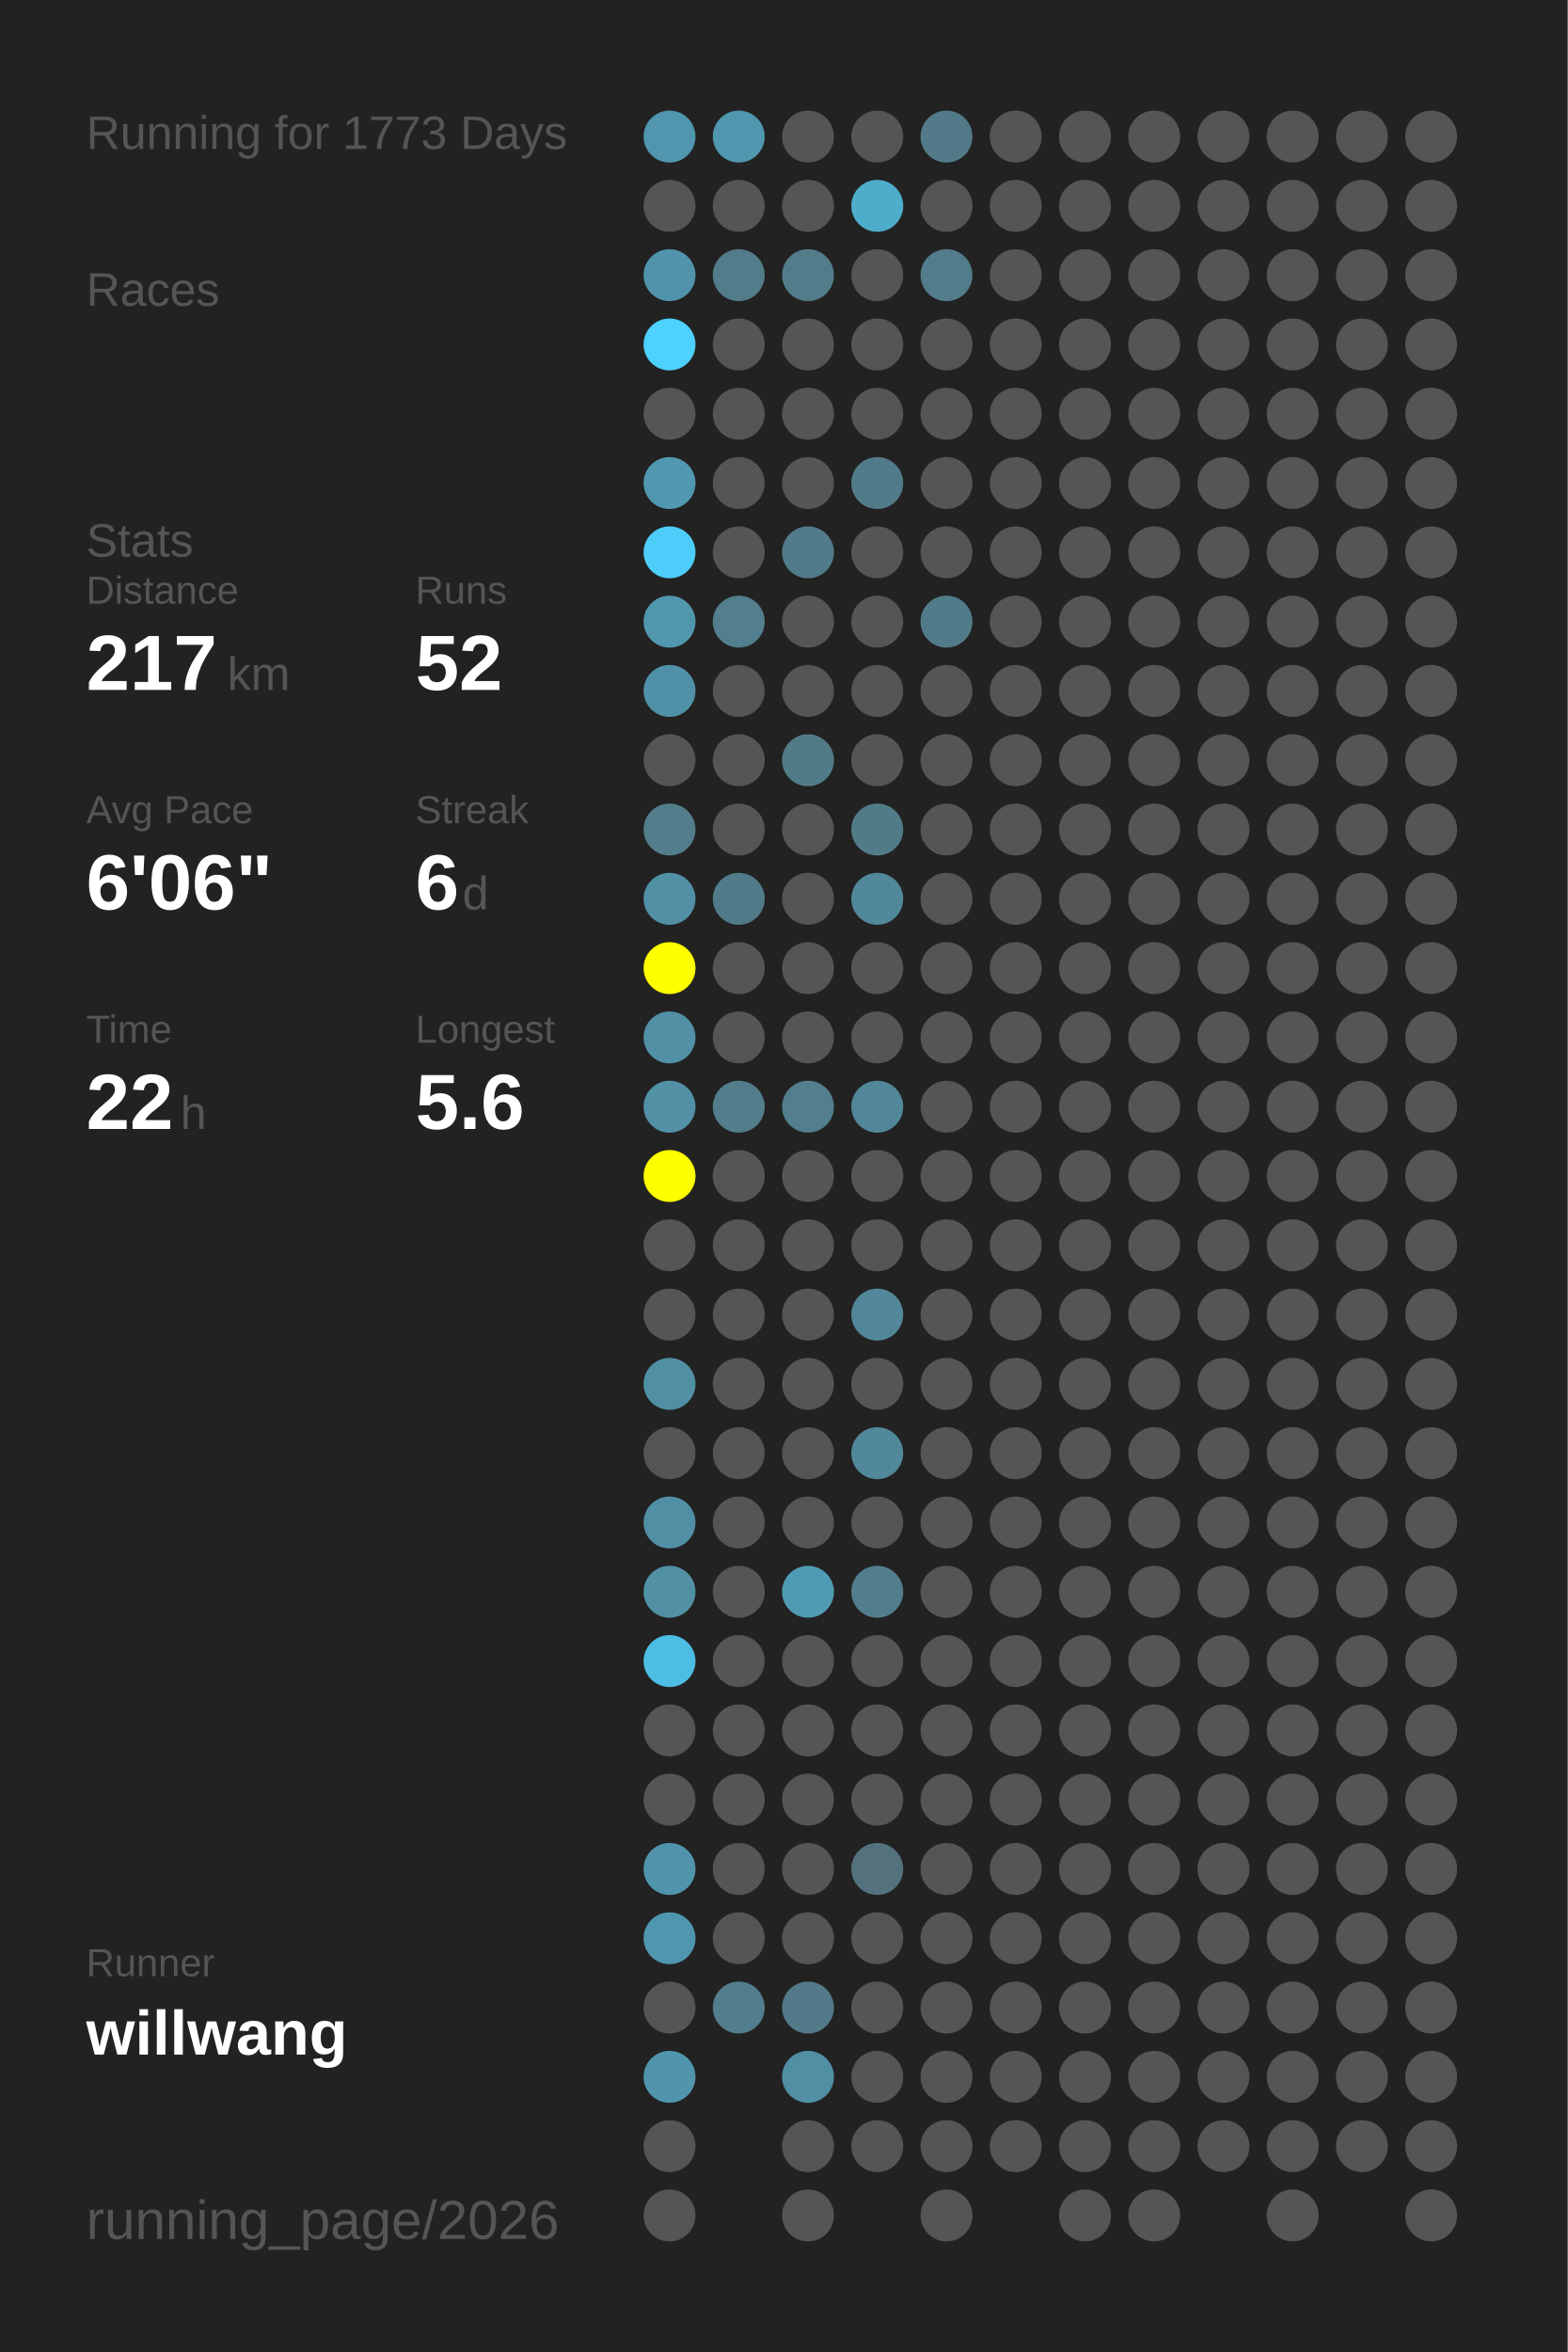
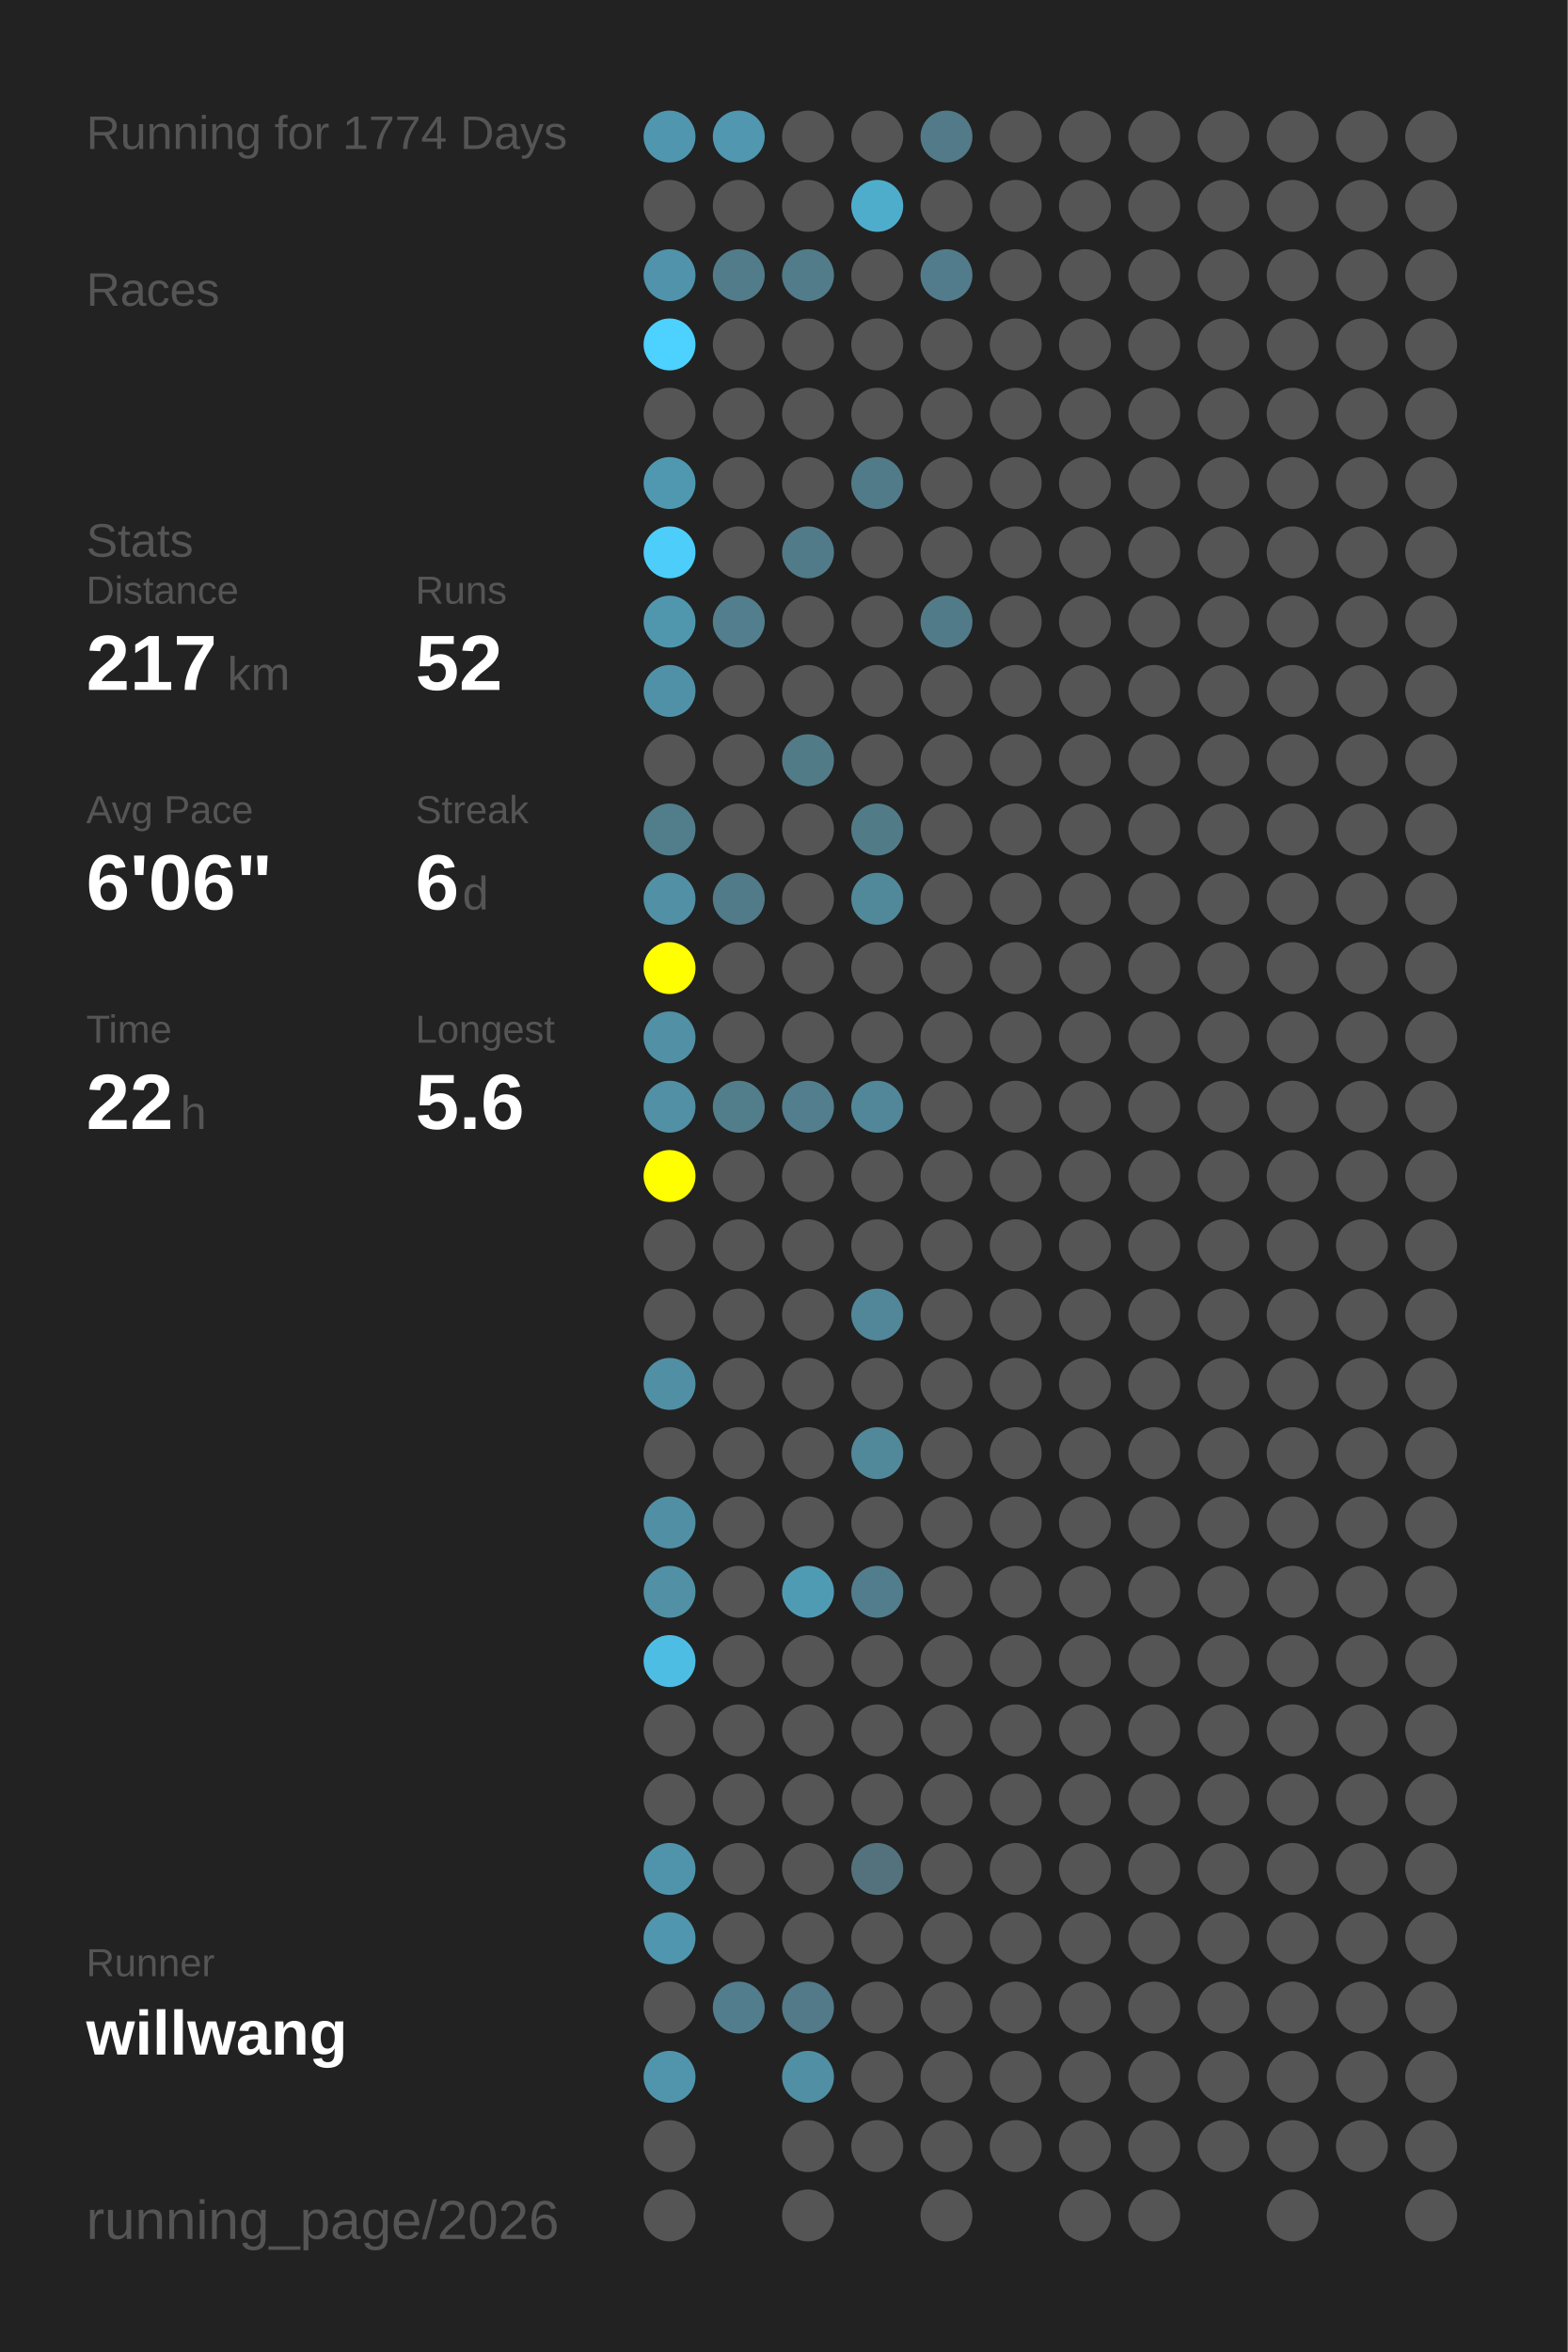
<svg xmlns="http://www.w3.org/2000/svg" baseProfile="full" height="300mm" version="1.1" viewBox="0,0,200,300" width="200mm">
  <defs />
  <rect fill="#222222" height="300" width="200" x="0" y="0" />
-   <text fill="#555555" style="font-size:6px; font-family:Arial;" x="11" y="19">Running for 1773 Days</text>
+   <text fill="#555555" style="font-size:6px; font-family:Arial;" x="11" y="19">Running for 1774 Days</text>
  <text fill="#555555" style="font-size:6px; font-family:Arial;" x="11" y="39">Races</text>
  <text fill="#555555" style="font-size:6px; font-family:Arial;" x="11" y="71">Stats</text>
  <text fill="#555555" style="font-size:5px; font-family:Arial;" x="11" y="77">Distance</text>
  <text fill="#FFFFFF" style="font-size:10px; font-family:Arial; font-weight:bold;" x="11" y="88">217</text>
  <text fill="#555555" style="font-size:6px; font-family:Arial;" x="29" y="88">km</text>
  <text fill="#555555" style="font-size:5px; font-family:Arial;" x="53" y="77">Runs</text>
  <text fill="#FFFFFF" style="font-size:10px; font-family:Arial; font-weight:bold;" x="53" y="88">52</text>
  <text fill="#555555" style="font-size:5px; font-family:Arial;" x="11" y="105">Avg Pace</text>
  <text fill="#FFFFFF" style="font-size:10px; font-family:Arial; font-weight:bold;" x="11" y="116">6'06"</text>
  <text fill="#555555" style="font-size:5px; font-family:Arial;" x="53" y="105">Streak</text>
  <text fill="#FFFFFF" style="font-size:10px; font-family:Arial; font-weight:bold;" x="53" y="116">6</text>
  <text fill="#555555" style="font-size:6px; font-family:Arial;" x="59" y="116">d</text>
  <text fill="#555555" style="font-size:5px; font-family:Arial;" x="11" y="133">Time</text>
  <text fill="#FFFFFF" style="font-size:10px; font-family:Arial; font-weight:bold;" x="11" y="144">22</text>
  <text fill="#555555" style="font-size:6px; font-family:Arial;" x="23" y="144">h</text>
  <text fill="#555555" style="font-size:5px; font-family:Arial;" x="53" y="133">Longest</text>
  <text fill="#FFFFFF" style="font-size:10px; font-family:Arial; font-weight:bold;" x="53" y="144">5.6</text>
  <text fill="#555555" style="font-size:5px; font-family:Arial;" x="11" y="252.065">Runner</text>
  <text fill="#FFFFFF" style="font-size:8px; font-family:Arial; font-weight:bold;" x="11" y="262.065">willwang</text>
  <text fill="#555555" style="font-size:7px; font-family:Arial;" x="11" y="285.581">running_page/2026</text>
  <circle cx="85.417" cy="17.419" fill="#5096ae" r="3.312" />
  <circle cx="85.417" cy="26.258" fill="#555555" r="3.312" />
  <circle cx="85.417" cy="35.097" fill="#5093aa" r="3.312" />
  <circle cx="85.417" cy="43.935" fill="#4dd1fe" r="3.312" />
  <circle cx="85.417" cy="52.774" fill="#555555" r="3.312" />
  <circle cx="85.417" cy="61.613" fill="#5098b0" r="3.312" />
  <circle cx="85.417" cy="70.452" fill="#4dcefa" r="3.312" />
  <circle cx="85.417" cy="79.29" fill="#5097ae" r="3.312" />
  <circle cx="85.417" cy="88.129" fill="#5191a7" r="3.312" />
  <circle cx="85.417" cy="96.968" fill="#555555" r="3.312" />
  <circle cx="85.417" cy="105.806" fill="#527d8b" r="3.312" />
  <circle cx="85.417" cy="114.645" fill="#5190a5" r="3.312" />
  <circle cx="85.417" cy="123.484" fill="#FFFF00" r="3.312" />
  <circle cx="85.417" cy="132.323" fill="#5190a5" r="3.312" />
  <circle cx="85.417" cy="141.161" fill="#5190a5" r="3.312" />
  <circle cx="85.417" cy="150" fill="#FFFF00" r="3.312" />
  <circle cx="85.417" cy="158.839" fill="#555555" r="3.312" />
  <circle cx="85.417" cy="167.677" fill="#555555" r="3.312" />
  <circle cx="85.417" cy="176.516" fill="#518fa4" r="3.312" />
  <circle cx="85.417" cy="185.355" fill="#555555" r="3.312" />
  <circle cx="85.417" cy="194.194" fill="#518fa4" r="3.312" />
  <circle cx="85.417" cy="203.032" fill="#5190a5" r="3.312" />
  <circle cx="85.417" cy="211.871" fill="#4ebde3" r="3.312" />
  <circle cx="85.417" cy="220.71" fill="#555555" r="3.312" />
  <circle cx="85.417" cy="229.548" fill="#555555" r="3.312" />
  <circle cx="85.417" cy="238.387" fill="#5094ab" r="3.312" />
  <circle cx="85.417" cy="247.226" fill="#5096ae" r="3.312" />
  <circle cx="85.417" cy="256.065" fill="#555555" r="3.312" />
  <circle cx="85.417" cy="264.903" fill="#5095ac" r="3.312" />
  <circle cx="85.417" cy="273.742" fill="#555555" r="3.312" />
  <circle cx="85.417" cy="282.581" fill="#555555" r="3.312" />
  <circle cx="94.25" cy="17.419" fill="#5097af" r="3.312" />
  <circle cx="94.25" cy="26.258" fill="#555555" r="3.312" />
  <circle cx="94.25" cy="35.097" fill="#527c8a" r="3.312" />
  <circle cx="94.25" cy="43.935" fill="#555555" r="3.312" />
  <circle cx="94.25" cy="52.774" fill="#555555" r="3.312" />
  <circle cx="94.25" cy="61.613" fill="#555555" r="3.312" />
  <circle cx="94.25" cy="70.452" fill="#555555" r="3.312" />
  <circle cx="94.25" cy="79.29" fill="#527e8d" r="3.312" />
  <circle cx="94.25" cy="88.129" fill="#555555" r="3.312" />
  <circle cx="94.25" cy="96.968" fill="#555555" r="3.312" />
  <circle cx="94.25" cy="105.806" fill="#555555" r="3.312" />
  <circle cx="94.25" cy="114.645" fill="#527b89" r="3.312" />
  <circle cx="94.25" cy="123.484" fill="#555555" r="3.312" />
  <circle cx="94.25" cy="132.323" fill="#555555" r="3.312" />
  <circle cx="94.25" cy="141.161" fill="#527d8b" r="3.312" />
  <circle cx="94.25" cy="150" fill="#555555" r="3.312" />
  <circle cx="94.25" cy="158.839" fill="#555555" r="3.312" />
  <circle cx="94.25" cy="167.677" fill="#555555" r="3.312" />
  <circle cx="94.25" cy="176.516" fill="#555555" r="3.312" />
  <circle cx="94.25" cy="185.355" fill="#555555" r="3.312" />
  <circle cx="94.25" cy="194.194" fill="#555555" r="3.312" />
  <circle cx="94.25" cy="203.032" fill="#555555" r="3.312" />
  <circle cx="94.25" cy="211.871" fill="#555555" r="3.312" />
  <circle cx="94.25" cy="220.71" fill="#555555" r="3.312" />
  <circle cx="94.25" cy="229.548" fill="#555555" r="3.312" />
  <circle cx="94.25" cy="238.387" fill="#555555" r="3.312" />
  <circle cx="94.25" cy="247.226" fill="#555555" r="3.312" />
  <circle cx="94.25" cy="256.065" fill="#527d8c" r="3.312" />
  <circle cx="103.083" cy="17.419" fill="#555555" r="3.312" />
  <circle cx="103.083" cy="26.258" fill="#555555" r="3.312" />
  <circle cx="103.083" cy="35.097" fill="#527c8a" r="3.312" />
  <circle cx="103.083" cy="43.935" fill="#555555" r="3.312" />
  <circle cx="103.083" cy="52.774" fill="#555555" r="3.312" />
  <circle cx="103.083" cy="61.613" fill="#555555" r="3.312" />
  <circle cx="103.083" cy="70.452" fill="#527b89" r="3.312" />
  <circle cx="103.083" cy="79.29" fill="#555555" r="3.312" />
  <circle cx="103.083" cy="88.129" fill="#555555" r="3.312" />
  <circle cx="103.083" cy="96.968" fill="#527b88" r="3.312" />
  <circle cx="103.083" cy="105.806" fill="#555555" r="3.312" />
  <circle cx="103.083" cy="114.645" fill="#555555" r="3.312" />
  <circle cx="103.083" cy="123.484" fill="#555555" r="3.312" />
  <circle cx="103.083" cy="132.323" fill="#555555" r="3.312" />
  <circle cx="103.083" cy="141.161" fill="#527e8d" r="3.312" />
  <circle cx="103.083" cy="150" fill="#555555" r="3.312" />
  <circle cx="103.083" cy="158.839" fill="#555555" r="3.312" />
  <circle cx="103.083" cy="167.677" fill="#555555" r="3.312" />
  <circle cx="103.083" cy="176.516" fill="#555555" r="3.312" />
  <circle cx="103.083" cy="185.355" fill="#555555" r="3.312" />
  <circle cx="103.083" cy="194.194" fill="#555555" r="3.312" />
  <circle cx="103.083" cy="203.032" fill="#509bb4" r="3.312" />
  <circle cx="103.083" cy="211.871" fill="#555555" r="3.312" />
  <circle cx="103.083" cy="220.71" fill="#555555" r="3.312" />
  <circle cx="103.083" cy="229.548" fill="#555555" r="3.312" />
  <circle cx="103.083" cy="238.387" fill="#555555" r="3.312" />
  <circle cx="103.083" cy="247.226" fill="#555555" r="3.312" />
  <circle cx="103.083" cy="256.065" fill="#527a88" r="3.312" />
  <circle cx="103.083" cy="264.903" fill="#518fa4" r="3.312" />
  <circle cx="103.083" cy="273.742" fill="#555555" r="3.312" />
  <circle cx="103.083" cy="282.581" fill="#555555" r="3.312" />
  <circle cx="111.917" cy="17.419" fill="#555555" r="3.312" />
  <circle cx="111.917" cy="26.258" fill="#4fadcc" r="3.312" />
  <circle cx="111.917" cy="35.097" fill="#555555" r="3.312" />
  <circle cx="111.917" cy="43.935" fill="#555555" r="3.312" />
  <circle cx="111.917" cy="52.774" fill="#555555" r="3.312" />
  <circle cx="111.917" cy="61.613" fill="#527b89" r="3.312" />
  <circle cx="111.917" cy="70.452" fill="#555555" r="3.312" />
  <circle cx="111.917" cy="79.29" fill="#555555" r="3.312" />
  <circle cx="111.917" cy="88.129" fill="#555555" r="3.312" />
  <circle cx="111.917" cy="96.968" fill="#555555" r="3.312" />
  <circle cx="111.917" cy="105.806" fill="#527b88" r="3.312" />
  <circle cx="111.917" cy="114.645" fill="#51889a" r="3.312" />
  <circle cx="111.917" cy="123.484" fill="#555555" r="3.312" />
  <circle cx="111.917" cy="132.323" fill="#555555" r="3.312" />
  <circle cx="111.917" cy="141.161" fill="#518799" r="3.312" />
  <circle cx="111.917" cy="150" fill="#555555" r="3.312" />
  <circle cx="111.917" cy="158.839" fill="#555555" r="3.312" />
  <circle cx="111.917" cy="167.677" fill="#518799" r="3.312" />
  <circle cx="111.917" cy="176.516" fill="#555555" r="3.312" />
  <circle cx="111.917" cy="185.355" fill="#51889a" r="3.312" />
  <circle cx="111.917" cy="194.194" fill="#555555" r="3.312" />
  <circle cx="111.917" cy="203.032" fill="#527d8c" r="3.312" />
  <circle cx="111.917" cy="211.871" fill="#555555" r="3.312" />
  <circle cx="111.917" cy="220.71" fill="#555555" r="3.312" />
  <circle cx="111.917" cy="229.548" fill="#555555" r="3.312" />
  <circle cx="111.917" cy="238.387" fill="#53727d" r="3.312" />
  <circle cx="111.917" cy="247.226" fill="#555555" r="3.312" />
  <circle cx="111.917" cy="256.065" fill="#555555" r="3.312" />
  <circle cx="111.917" cy="264.903" fill="#555555" r="3.312" />
  <circle cx="111.917" cy="273.742" fill="#555555" r="3.312" />
  <circle cx="120.75" cy="17.419" fill="#527a88" r="3.312" />
  <circle cx="120.75" cy="26.258" fill="#555555" r="3.312" />
  <circle cx="120.75" cy="35.097" fill="#527c8b" r="3.312" />
  <circle cx="120.75" cy="43.935" fill="#555555" r="3.312" />
  <circle cx="120.75" cy="52.774" fill="#555555" r="3.312" />
  <circle cx="120.75" cy="61.613" fill="#555555" r="3.312" />
  <circle cx="120.75" cy="70.452" fill="#555555" r="3.312" />
  <circle cx="120.75" cy="79.29" fill="#527b89" r="3.312" />
  <circle cx="120.75" cy="88.129" fill="#555555" r="3.312" />
  <circle cx="120.75" cy="96.968" fill="#555555" r="3.312" />
  <circle cx="120.75" cy="105.806" fill="#555555" r="3.312" />
  <circle cx="120.75" cy="114.645" fill="#555555" r="3.312" />
  <circle cx="120.75" cy="123.484" fill="#555555" r="3.312" />
  <circle cx="120.75" cy="132.323" fill="#555555" r="3.312" />
  <circle cx="120.75" cy="141.161" fill="#555555" r="3.312" />
  <circle cx="120.75" cy="150" fill="#555555" r="3.312" />
  <circle cx="120.75" cy="158.839" fill="#555555" r="3.312" />
  <circle cx="120.75" cy="167.677" fill="#555555" r="3.312" />
  <circle cx="120.75" cy="176.516" fill="#555555" r="3.312" />
  <circle cx="120.75" cy="185.355" fill="#555555" r="3.312" />
  <circle cx="120.75" cy="194.194" fill="#555555" r="3.312" />
  <circle cx="120.75" cy="203.032" fill="#555555" r="3.312" />
  <circle cx="120.75" cy="211.871" fill="#555555" r="3.312" />
  <circle cx="120.75" cy="220.71" fill="#555555" r="3.312" />
  <circle cx="120.75" cy="229.548" fill="#555555" r="3.312" />
  <circle cx="120.75" cy="238.387" fill="#555555" r="3.312" />
  <circle cx="120.75" cy="247.226" fill="#555555" r="3.312" />
  <circle cx="120.75" cy="256.065" fill="#555555" r="3.312" />
  <circle cx="120.75" cy="264.903" fill="#555555" r="3.312" />
  <circle cx="120.75" cy="273.742" fill="#555555" r="3.312" />
  <circle cx="120.75" cy="282.581" fill="#555555" r="3.312" />
  <circle cx="129.583" cy="17.419" fill="#555555" r="3.312" />
  <circle cx="129.583" cy="26.258" fill="#555555" r="3.312" />
  <circle cx="129.583" cy="35.097" fill="#555555" r="3.312" />
  <circle cx="129.583" cy="43.935" fill="#555555" r="3.312" />
  <circle cx="129.583" cy="52.774" fill="#555555" r="3.312" />
  <circle cx="129.583" cy="61.613" fill="#555555" r="3.312" />
  <circle cx="129.583" cy="70.452" fill="#555555" r="3.312" />
  <circle cx="129.583" cy="79.29" fill="#555555" r="3.312" />
  <circle cx="129.583" cy="88.129" fill="#555555" r="3.312" />
  <circle cx="129.583" cy="96.968" fill="#555555" r="3.312" />
  <circle cx="129.583" cy="105.806" fill="#555555" r="3.312" />
  <circle cx="129.583" cy="114.645" fill="#555555" r="3.312" />
  <circle cx="129.583" cy="123.484" fill="#555555" r="3.312" />
  <circle cx="129.583" cy="132.323" fill="#555555" r="3.312" />
  <circle cx="129.583" cy="141.161" fill="#555555" r="3.312" />
  <circle cx="129.583" cy="150" fill="#555555" r="3.312" />
  <circle cx="129.583" cy="158.839" fill="#555555" r="3.312" />
  <circle cx="129.583" cy="167.677" fill="#555555" r="3.312" />
  <circle cx="129.583" cy="176.516" fill="#555555" r="3.312" />
  <circle cx="129.583" cy="185.355" fill="#555555" r="3.312" />
  <circle cx="129.583" cy="194.194" fill="#555555" r="3.312" />
  <circle cx="129.583" cy="203.032" fill="#555555" r="3.312" />
  <circle cx="129.583" cy="211.871" fill="#555555" r="3.312" />
  <circle cx="129.583" cy="220.71" fill="#555555" r="3.312" />
  <circle cx="129.583" cy="229.548" fill="#555555" r="3.312" />
  <circle cx="129.583" cy="238.387" fill="#555555" r="3.312" />
  <circle cx="129.583" cy="247.226" fill="#555555" r="3.312" />
  <circle cx="129.583" cy="256.065" fill="#555555" r="3.312" />
  <circle cx="129.583" cy="264.903" fill="#555555" r="3.312" />
  <circle cx="129.583" cy="273.742" fill="#555555" r="3.312" />
  <circle cx="138.417" cy="17.419" fill="#555555" r="3.312" />
  <circle cx="138.417" cy="26.258" fill="#555555" r="3.312" />
  <circle cx="138.417" cy="35.097" fill="#555555" r="3.312" />
  <circle cx="138.417" cy="43.935" fill="#555555" r="3.312" />
  <circle cx="138.417" cy="52.774" fill="#555555" r="3.312" />
  <circle cx="138.417" cy="61.613" fill="#555555" r="3.312" />
  <circle cx="138.417" cy="70.452" fill="#555555" r="3.312" />
  <circle cx="138.417" cy="79.29" fill="#555555" r="3.312" />
  <circle cx="138.417" cy="88.129" fill="#555555" r="3.312" />
  <circle cx="138.417" cy="96.968" fill="#555555" r="3.312" />
  <circle cx="138.417" cy="105.806" fill="#555555" r="3.312" />
  <circle cx="138.417" cy="114.645" fill="#555555" r="3.312" />
  <circle cx="138.417" cy="123.484" fill="#555555" r="3.312" />
  <circle cx="138.417" cy="132.323" fill="#555555" r="3.312" />
  <circle cx="138.417" cy="141.161" fill="#555555" r="3.312" />
  <circle cx="138.417" cy="150" fill="#555555" r="3.312" />
  <circle cx="138.417" cy="158.839" fill="#555555" r="3.312" />
  <circle cx="138.417" cy="167.677" fill="#555555" r="3.312" />
  <circle cx="138.417" cy="176.516" fill="#555555" r="3.312" />
  <circle cx="138.417" cy="185.355" fill="#555555" r="3.312" />
  <circle cx="138.417" cy="194.194" fill="#555555" r="3.312" />
  <circle cx="138.417" cy="203.032" fill="#555555" r="3.312" />
  <circle cx="138.417" cy="211.871" fill="#555555" r="3.312" />
  <circle cx="138.417" cy="220.71" fill="#555555" r="3.312" />
  <circle cx="138.417" cy="229.548" fill="#555555" r="3.312" />
  <circle cx="138.417" cy="238.387" fill="#555555" r="3.312" />
  <circle cx="138.417" cy="247.226" fill="#555555" r="3.312" />
  <circle cx="138.417" cy="256.065" fill="#555555" r="3.312" />
  <circle cx="138.417" cy="264.903" fill="#555555" r="3.312" />
  <circle cx="138.417" cy="273.742" fill="#555555" r="3.312" />
  <circle cx="138.417" cy="282.581" fill="#555555" r="3.312" />
  <circle cx="147.25" cy="17.419" fill="#555555" r="3.312" />
  <circle cx="147.25" cy="26.258" fill="#555555" r="3.312" />
  <circle cx="147.25" cy="35.097" fill="#555555" r="3.312" />
  <circle cx="147.25" cy="43.935" fill="#555555" r="3.312" />
  <circle cx="147.25" cy="52.774" fill="#555555" r="3.312" />
  <circle cx="147.25" cy="61.613" fill="#555555" r="3.312" />
  <circle cx="147.25" cy="70.452" fill="#555555" r="3.312" />
  <circle cx="147.25" cy="79.29" fill="#555555" r="3.312" />
  <circle cx="147.25" cy="88.129" fill="#555555" r="3.312" />
  <circle cx="147.25" cy="96.968" fill="#555555" r="3.312" />
  <circle cx="147.25" cy="105.806" fill="#555555" r="3.312" />
  <circle cx="147.25" cy="114.645" fill="#555555" r="3.312" />
  <circle cx="147.25" cy="123.484" fill="#555555" r="3.312" />
  <circle cx="147.25" cy="132.323" fill="#555555" r="3.312" />
  <circle cx="147.25" cy="141.161" fill="#555555" r="3.312" />
  <circle cx="147.25" cy="150" fill="#555555" r="3.312" />
  <circle cx="147.25" cy="158.839" fill="#555555" r="3.312" />
  <circle cx="147.25" cy="167.677" fill="#555555" r="3.312" />
  <circle cx="147.25" cy="176.516" fill="#555555" r="3.312" />
  <circle cx="147.25" cy="185.355" fill="#555555" r="3.312" />
  <circle cx="147.25" cy="194.194" fill="#555555" r="3.312" />
  <circle cx="147.25" cy="203.032" fill="#555555" r="3.312" />
  <circle cx="147.25" cy="211.871" fill="#555555" r="3.312" />
  <circle cx="147.25" cy="220.71" fill="#555555" r="3.312" />
  <circle cx="147.25" cy="229.548" fill="#555555" r="3.312" />
  <circle cx="147.25" cy="238.387" fill="#555555" r="3.312" />
  <circle cx="147.25" cy="247.226" fill="#555555" r="3.312" />
  <circle cx="147.25" cy="256.065" fill="#555555" r="3.312" />
  <circle cx="147.25" cy="264.903" fill="#555555" r="3.312" />
  <circle cx="147.25" cy="273.742" fill="#555555" r="3.312" />
  <circle cx="147.25" cy="282.581" fill="#555555" r="3.312" />
  <circle cx="156.083" cy="17.419" fill="#555555" r="3.312" />
  <circle cx="156.083" cy="26.258" fill="#555555" r="3.312" />
  <circle cx="156.083" cy="35.097" fill="#555555" r="3.312" />
  <circle cx="156.083" cy="43.935" fill="#555555" r="3.312" />
  <circle cx="156.083" cy="52.774" fill="#555555" r="3.312" />
  <circle cx="156.083" cy="61.613" fill="#555555" r="3.312" />
  <circle cx="156.083" cy="70.452" fill="#555555" r="3.312" />
  <circle cx="156.083" cy="79.29" fill="#555555" r="3.312" />
  <circle cx="156.083" cy="88.129" fill="#555555" r="3.312" />
  <circle cx="156.083" cy="96.968" fill="#555555" r="3.312" />
  <circle cx="156.083" cy="105.806" fill="#555555" r="3.312" />
  <circle cx="156.083" cy="114.645" fill="#555555" r="3.312" />
  <circle cx="156.083" cy="123.484" fill="#555555" r="3.312" />
  <circle cx="156.083" cy="132.323" fill="#555555" r="3.312" />
  <circle cx="156.083" cy="141.161" fill="#555555" r="3.312" />
  <circle cx="156.083" cy="150" fill="#555555" r="3.312" />
  <circle cx="156.083" cy="158.839" fill="#555555" r="3.312" />
  <circle cx="156.083" cy="167.677" fill="#555555" r="3.312" />
  <circle cx="156.083" cy="176.516" fill="#555555" r="3.312" />
  <circle cx="156.083" cy="185.355" fill="#555555" r="3.312" />
  <circle cx="156.083" cy="194.194" fill="#555555" r="3.312" />
  <circle cx="156.083" cy="203.032" fill="#555555" r="3.312" />
  <circle cx="156.083" cy="211.871" fill="#555555" r="3.312" />
  <circle cx="156.083" cy="220.71" fill="#555555" r="3.312" />
  <circle cx="156.083" cy="229.548" fill="#555555" r="3.312" />
  <circle cx="156.083" cy="238.387" fill="#555555" r="3.312" />
  <circle cx="156.083" cy="247.226" fill="#555555" r="3.312" />
  <circle cx="156.083" cy="256.065" fill="#555555" r="3.312" />
  <circle cx="156.083" cy="264.903" fill="#555555" r="3.312" />
  <circle cx="156.083" cy="273.742" fill="#555555" r="3.312" />
  <circle cx="164.917" cy="17.419" fill="#555555" r="3.312" />
  <circle cx="164.917" cy="26.258" fill="#555555" r="3.312" />
  <circle cx="164.917" cy="35.097" fill="#555555" r="3.312" />
  <circle cx="164.917" cy="43.935" fill="#555555" r="3.312" />
  <circle cx="164.917" cy="52.774" fill="#555555" r="3.312" />
  <circle cx="164.917" cy="61.613" fill="#555555" r="3.312" />
  <circle cx="164.917" cy="70.452" fill="#555555" r="3.312" />
  <circle cx="164.917" cy="79.29" fill="#555555" r="3.312" />
  <circle cx="164.917" cy="88.129" fill="#555555" r="3.312" />
  <circle cx="164.917" cy="96.968" fill="#555555" r="3.312" />
  <circle cx="164.917" cy="105.806" fill="#555555" r="3.312" />
  <circle cx="164.917" cy="114.645" fill="#555555" r="3.312" />
  <circle cx="164.917" cy="123.484" fill="#555555" r="3.312" />
  <circle cx="164.917" cy="132.323" fill="#555555" r="3.312" />
  <circle cx="164.917" cy="141.161" fill="#555555" r="3.312" />
  <circle cx="164.917" cy="150" fill="#555555" r="3.312" />
  <circle cx="164.917" cy="158.839" fill="#555555" r="3.312" />
  <circle cx="164.917" cy="167.677" fill="#555555" r="3.312" />
  <circle cx="164.917" cy="176.516" fill="#555555" r="3.312" />
  <circle cx="164.917" cy="185.355" fill="#555555" r="3.312" />
  <circle cx="164.917" cy="194.194" fill="#555555" r="3.312" />
  <circle cx="164.917" cy="203.032" fill="#555555" r="3.312" />
  <circle cx="164.917" cy="211.871" fill="#555555" r="3.312" />
  <circle cx="164.917" cy="220.71" fill="#555555" r="3.312" />
  <circle cx="164.917" cy="229.548" fill="#555555" r="3.312" />
  <circle cx="164.917" cy="238.387" fill="#555555" r="3.312" />
  <circle cx="164.917" cy="247.226" fill="#555555" r="3.312" />
  <circle cx="164.917" cy="256.065" fill="#555555" r="3.312" />
  <circle cx="164.917" cy="264.903" fill="#555555" r="3.312" />
  <circle cx="164.917" cy="273.742" fill="#555555" r="3.312" />
  <circle cx="164.917" cy="282.581" fill="#555555" r="3.312" />
  <circle cx="173.75" cy="17.419" fill="#555555" r="3.312" />
  <circle cx="173.75" cy="26.258" fill="#555555" r="3.312" />
  <circle cx="173.75" cy="35.097" fill="#555555" r="3.312" />
  <circle cx="173.75" cy="43.935" fill="#555555" r="3.312" />
  <circle cx="173.75" cy="52.774" fill="#555555" r="3.312" />
  <circle cx="173.75" cy="61.613" fill="#555555" r="3.312" />
  <circle cx="173.75" cy="70.452" fill="#555555" r="3.312" />
  <circle cx="173.75" cy="79.29" fill="#555555" r="3.312" />
  <circle cx="173.75" cy="88.129" fill="#555555" r="3.312" />
  <circle cx="173.75" cy="96.968" fill="#555555" r="3.312" />
  <circle cx="173.75" cy="105.806" fill="#555555" r="3.312" />
  <circle cx="173.75" cy="114.645" fill="#555555" r="3.312" />
  <circle cx="173.75" cy="123.484" fill="#555555" r="3.312" />
  <circle cx="173.75" cy="132.323" fill="#555555" r="3.312" />
  <circle cx="173.75" cy="141.161" fill="#555555" r="3.312" />
  <circle cx="173.75" cy="150" fill="#555555" r="3.312" />
  <circle cx="173.75" cy="158.839" fill="#555555" r="3.312" />
  <circle cx="173.75" cy="167.677" fill="#555555" r="3.312" />
  <circle cx="173.75" cy="176.516" fill="#555555" r="3.312" />
  <circle cx="173.75" cy="185.355" fill="#555555" r="3.312" />
  <circle cx="173.75" cy="194.194" fill="#555555" r="3.312" />
  <circle cx="173.75" cy="203.032" fill="#555555" r="3.312" />
  <circle cx="173.75" cy="211.871" fill="#555555" r="3.312" />
  <circle cx="173.75" cy="220.71" fill="#555555" r="3.312" />
  <circle cx="173.75" cy="229.548" fill="#555555" r="3.312" />
  <circle cx="173.75" cy="238.387" fill="#555555" r="3.312" />
  <circle cx="173.75" cy="247.226" fill="#555555" r="3.312" />
  <circle cx="173.75" cy="256.065" fill="#555555" r="3.312" />
  <circle cx="173.75" cy="264.903" fill="#555555" r="3.312" />
  <circle cx="173.75" cy="273.742" fill="#555555" r="3.312" />
  <circle cx="182.583" cy="17.419" fill="#555555" r="3.312" />
  <circle cx="182.583" cy="26.258" fill="#555555" r="3.312" />
  <circle cx="182.583" cy="35.097" fill="#555555" r="3.312" />
  <circle cx="182.583" cy="43.935" fill="#555555" r="3.312" />
  <circle cx="182.583" cy="52.774" fill="#555555" r="3.312" />
  <circle cx="182.583" cy="61.613" fill="#555555" r="3.312" />
  <circle cx="182.583" cy="70.452" fill="#555555" r="3.312" />
  <circle cx="182.583" cy="79.29" fill="#555555" r="3.312" />
  <circle cx="182.583" cy="88.129" fill="#555555" r="3.312" />
  <circle cx="182.583" cy="96.968" fill="#555555" r="3.312" />
  <circle cx="182.583" cy="105.806" fill="#555555" r="3.312" />
  <circle cx="182.583" cy="114.645" fill="#555555" r="3.312" />
  <circle cx="182.583" cy="123.484" fill="#555555" r="3.312" />
  <circle cx="182.583" cy="132.323" fill="#555555" r="3.312" />
  <circle cx="182.583" cy="141.161" fill="#555555" r="3.312" />
  <circle cx="182.583" cy="150" fill="#555555" r="3.312" />
  <circle cx="182.583" cy="158.839" fill="#555555" r="3.312" />
  <circle cx="182.583" cy="167.677" fill="#555555" r="3.312" />
  <circle cx="182.583" cy="176.516" fill="#555555" r="3.312" />
  <circle cx="182.583" cy="185.355" fill="#555555" r="3.312" />
  <circle cx="182.583" cy="194.194" fill="#555555" r="3.312" />
  <circle cx="182.583" cy="203.032" fill="#555555" r="3.312" />
  <circle cx="182.583" cy="211.871" fill="#555555" r="3.312" />
  <circle cx="182.583" cy="220.71" fill="#555555" r="3.312" />
  <circle cx="182.583" cy="229.548" fill="#555555" r="3.312" />
  <circle cx="182.583" cy="238.387" fill="#555555" r="3.312" />
  <circle cx="182.583" cy="247.226" fill="#555555" r="3.312" />
  <circle cx="182.583" cy="256.065" fill="#555555" r="3.312" />
  <circle cx="182.583" cy="264.903" fill="#555555" r="3.312" />
  <circle cx="182.583" cy="273.742" fill="#555555" r="3.312" />
  <circle cx="182.583" cy="282.581" fill="#555555" r="3.312" />
</svg>
